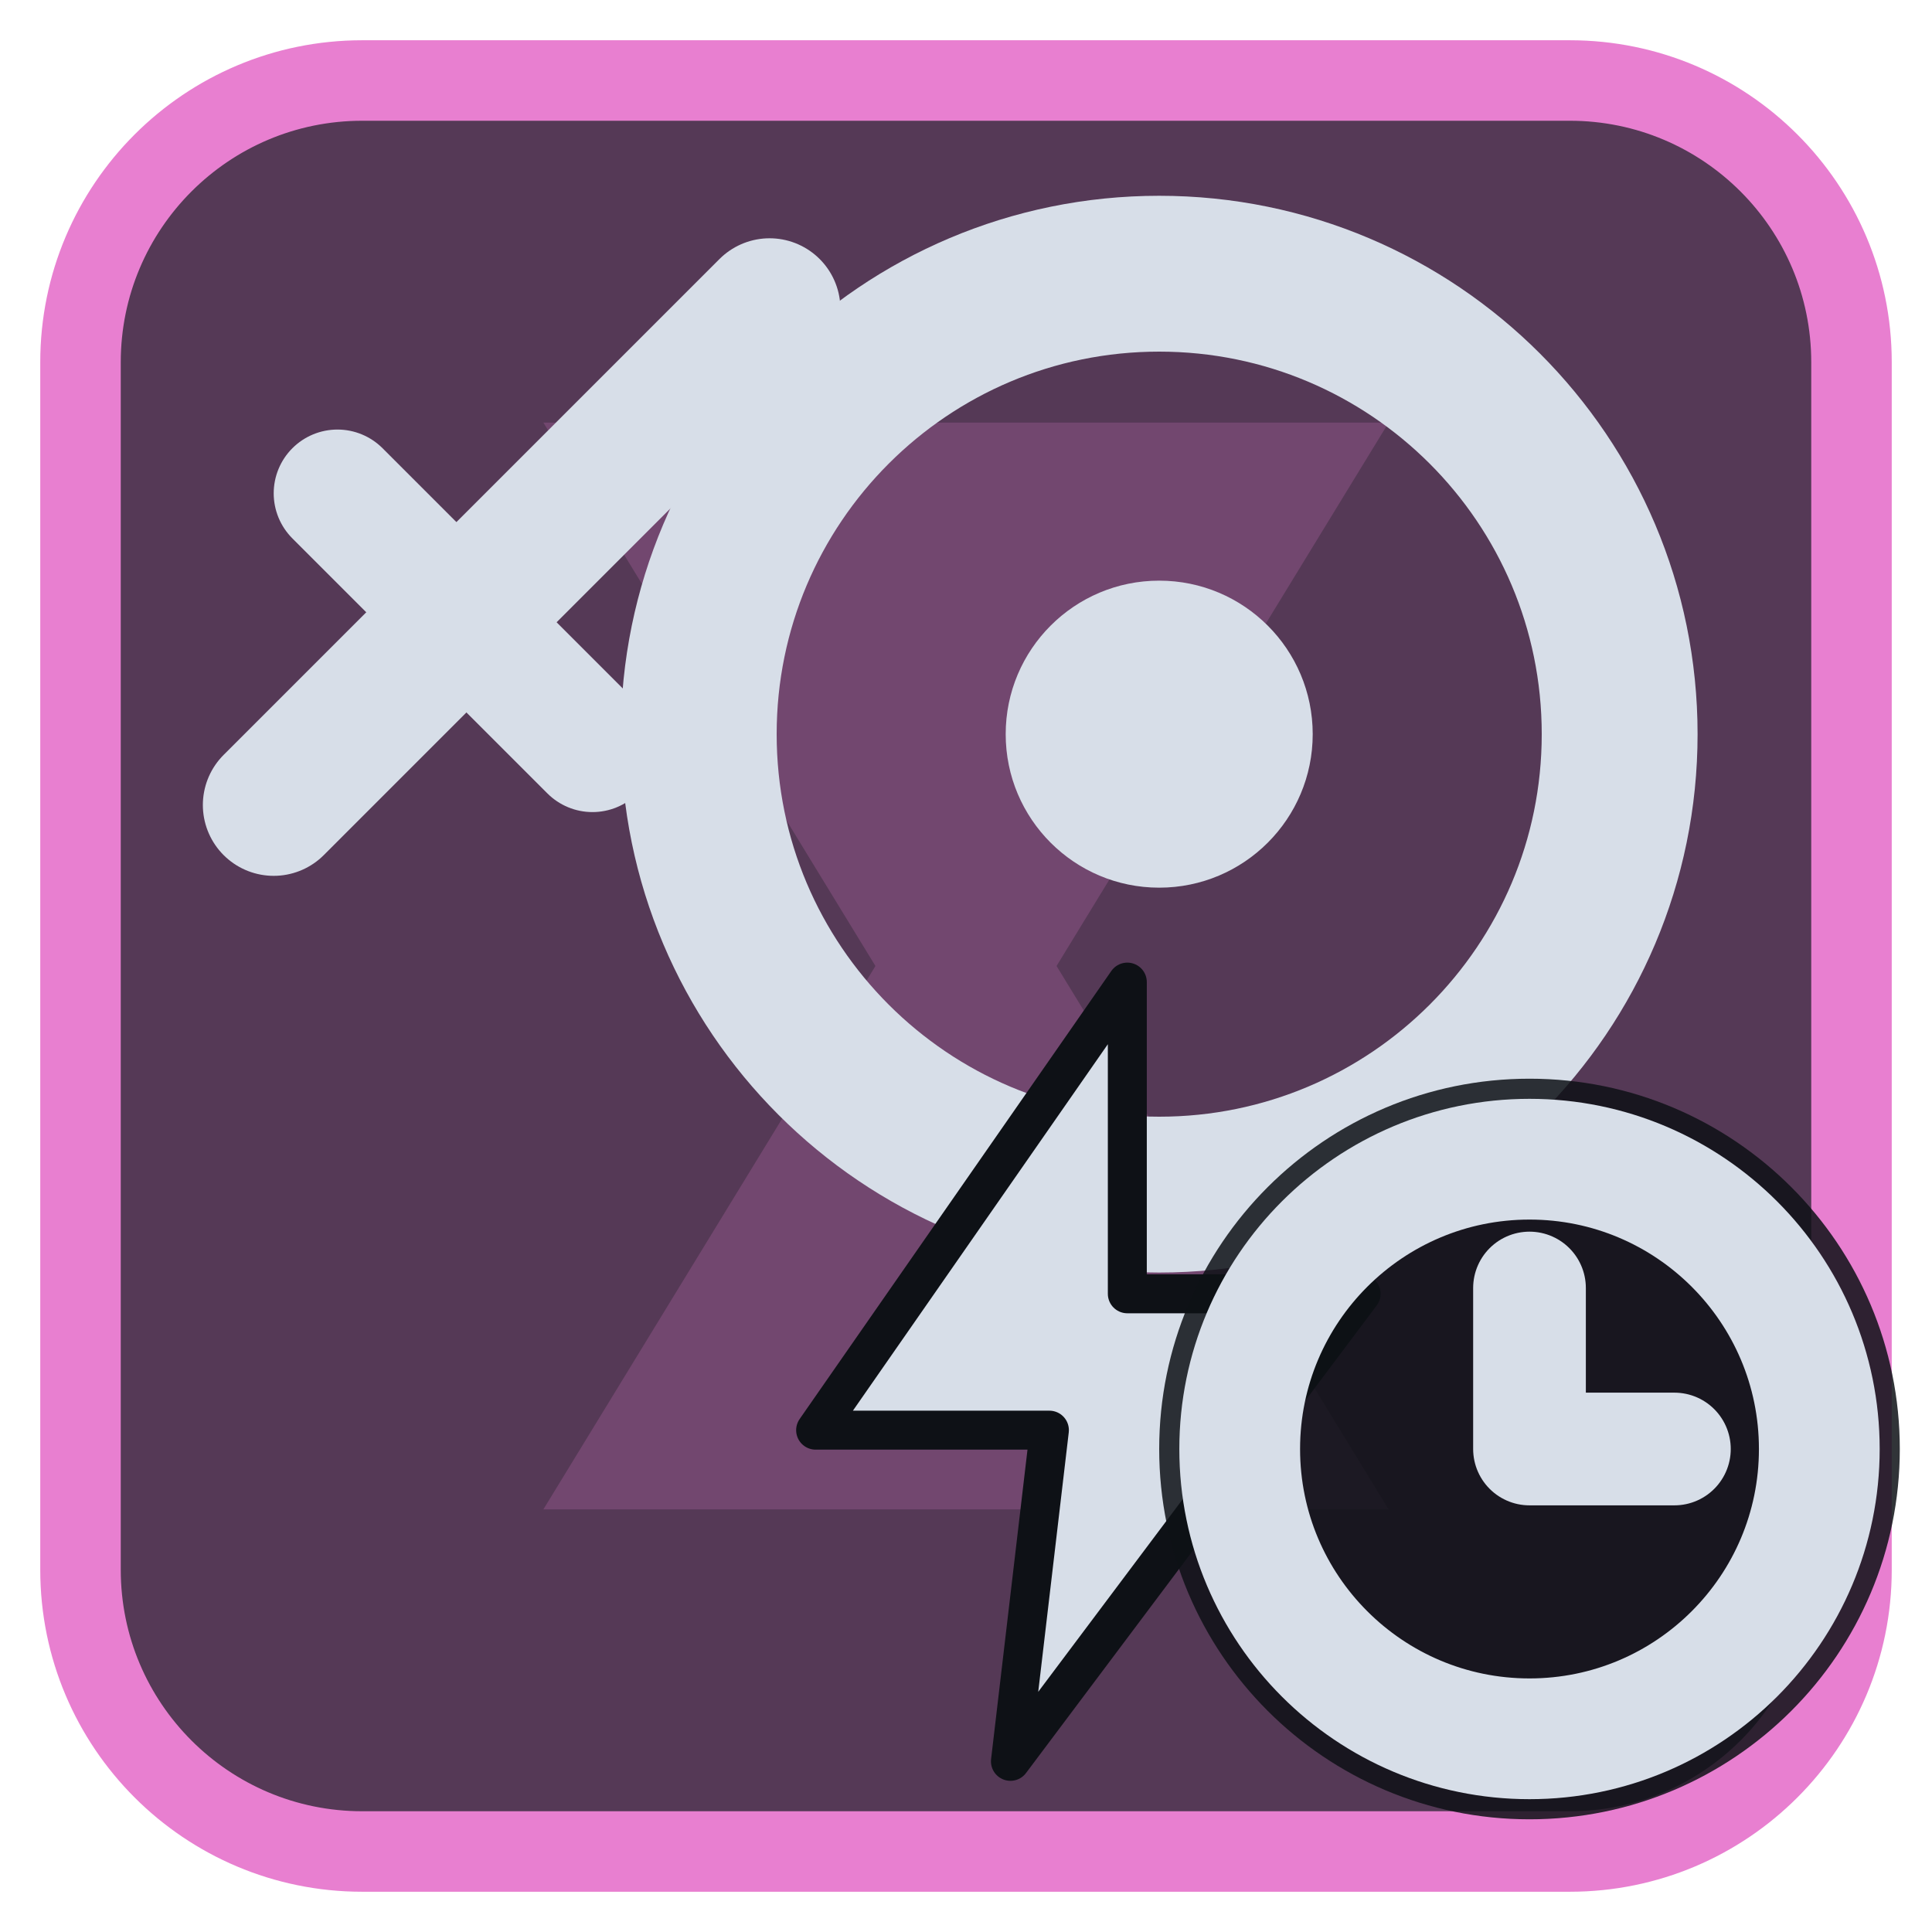
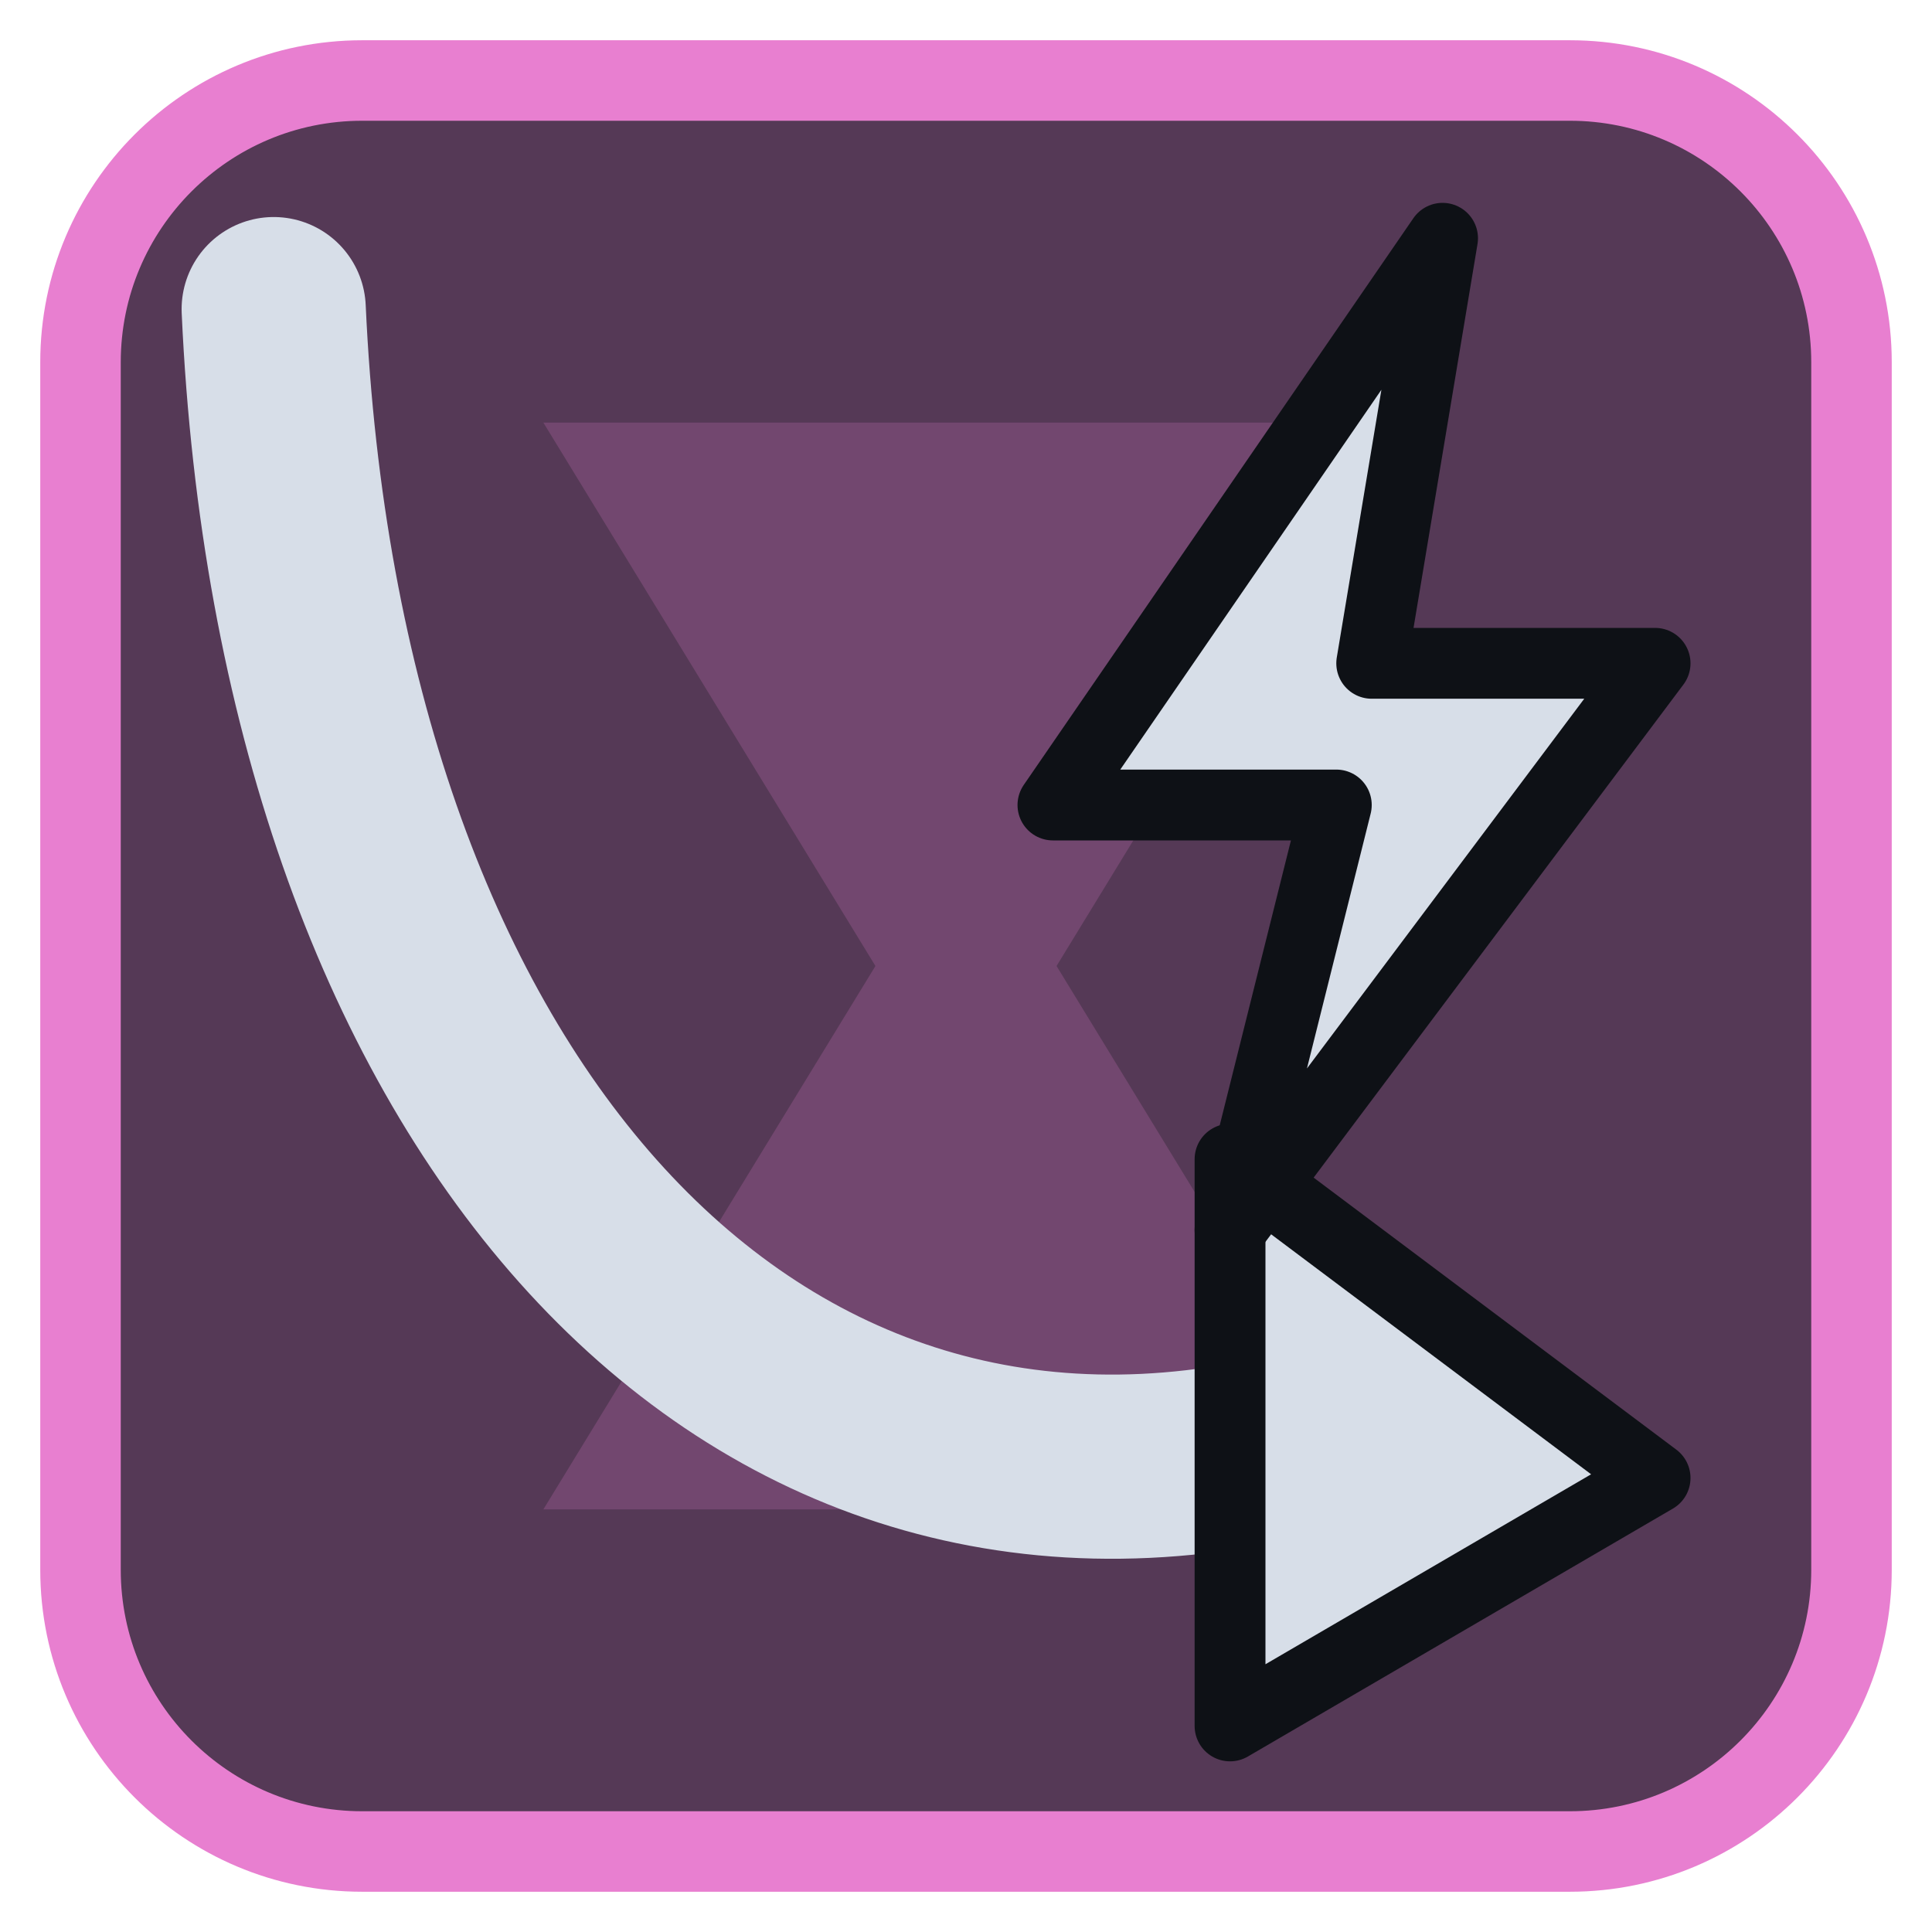
<svg xmlns="http://www.w3.org/2000/svg" viewBox="0 0 24 24" width="24" height="24">
  <rect x="1" y="1" width="22" height="22" rx="3.5" fill="#553956" stroke="#e87fd0" stroke-width="1" />
  <g opacity="0.2" transform="translate(3,3) scale(0.75)">
    <path d="M5 3h14l-5.5 9L19 21H5l5.5-9z" fill="#e87fd0" />
  </g>
  <g transform="translate(1.2,1.2) scale(0.88)">
-     <circle cx="15" cy="9" r="6.5" fill="none" stroke="#d7dee8" stroke-width="2.2" stroke-linecap="round" stroke-linejoin="round" />
-     <circle cx="15" cy="9" r="2.167" fill="#d7dee8" />
-     <g transform="translate(14,18) scale(0.55) translate(-12,-12)">
-       <path d="M13 2L5 13.5H11L10 22L19 10H13Z" fill="#d7dee8" stroke="#0e1116" stroke-width="1" stroke-linejoin="round" />
-     </g>
-     <g>
-       <path d="M2.5 10L9.5 3" fill="none" stroke="#d7dee8" stroke-width="2" stroke-linecap="round" stroke-linejoin="round" />
-       <path d="M3.4 5.6L7 9.2" fill="none" stroke="#d7dee8" stroke-width="1.8" stroke-linecap="round" stroke-linejoin="round" />
-     </g>
+     <path d="M2.500 3C3 14 9 21 17 19" fill="none" stroke="#d7dee8" stroke-width="2.6" stroke-linecap="round" stroke-linejoin="round" />
+     <path d="M16 15L22 19.500L16 23Z" fill="#d7dee8" stroke="#0e1116" stroke-width="1" stroke-linejoin="round" />
+     <path d="M19 2L13.500 10H17.500L16 16L22 8H18Z" fill="#d7dee8" stroke="#0e1116" stroke-width="1" stroke-linejoin="round" />
  </g>
-   <circle cx="19" cy="18" r="4.6" fill="#0e1116" fill-opacity="0.85" />
-   <circle cx="19" cy="18" r="3.6" fill="none" stroke="#d7dee8" stroke-width="1.5" stroke-linecap="round" stroke-linejoin="round" />
-   <path d="M19 16V18H20.8" fill="none" stroke="#d7dee8" stroke-width="1.4" stroke-linecap="round" stroke-linejoin="round" />
</svg>
